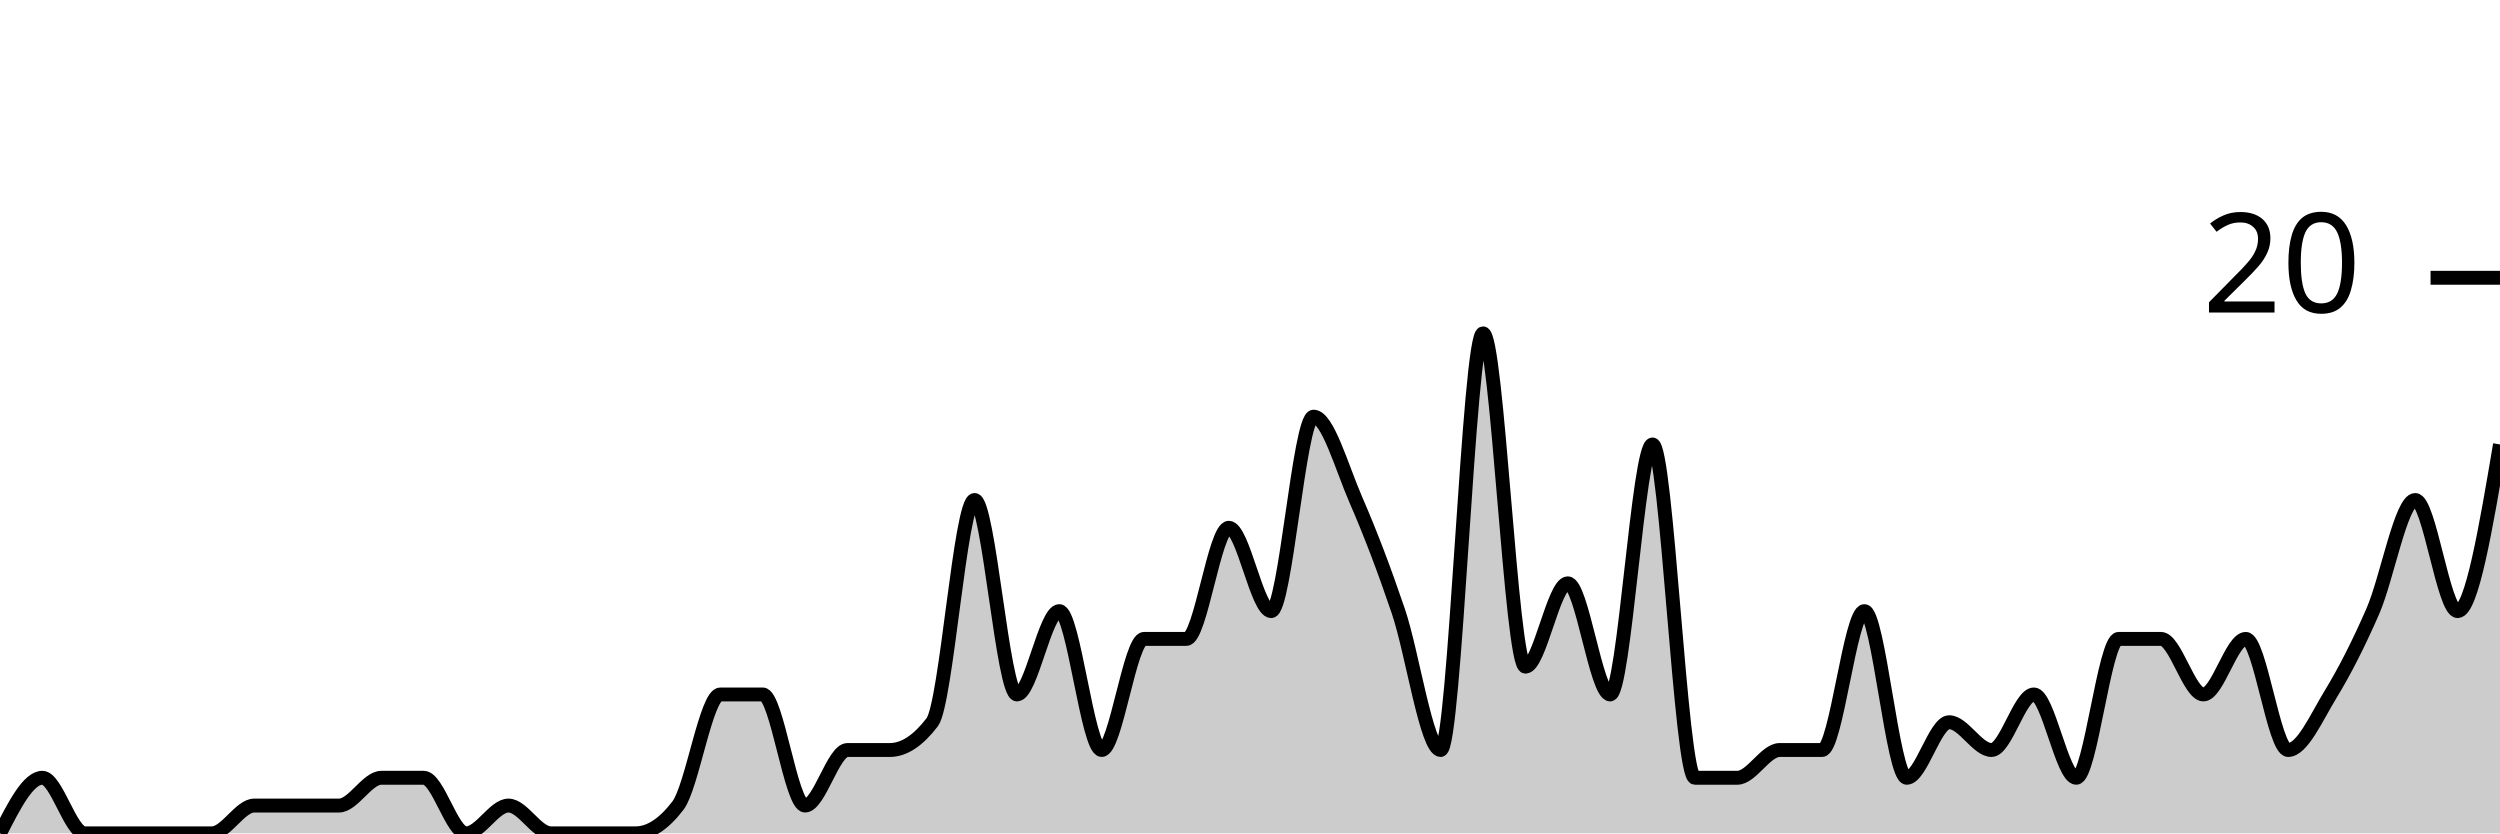
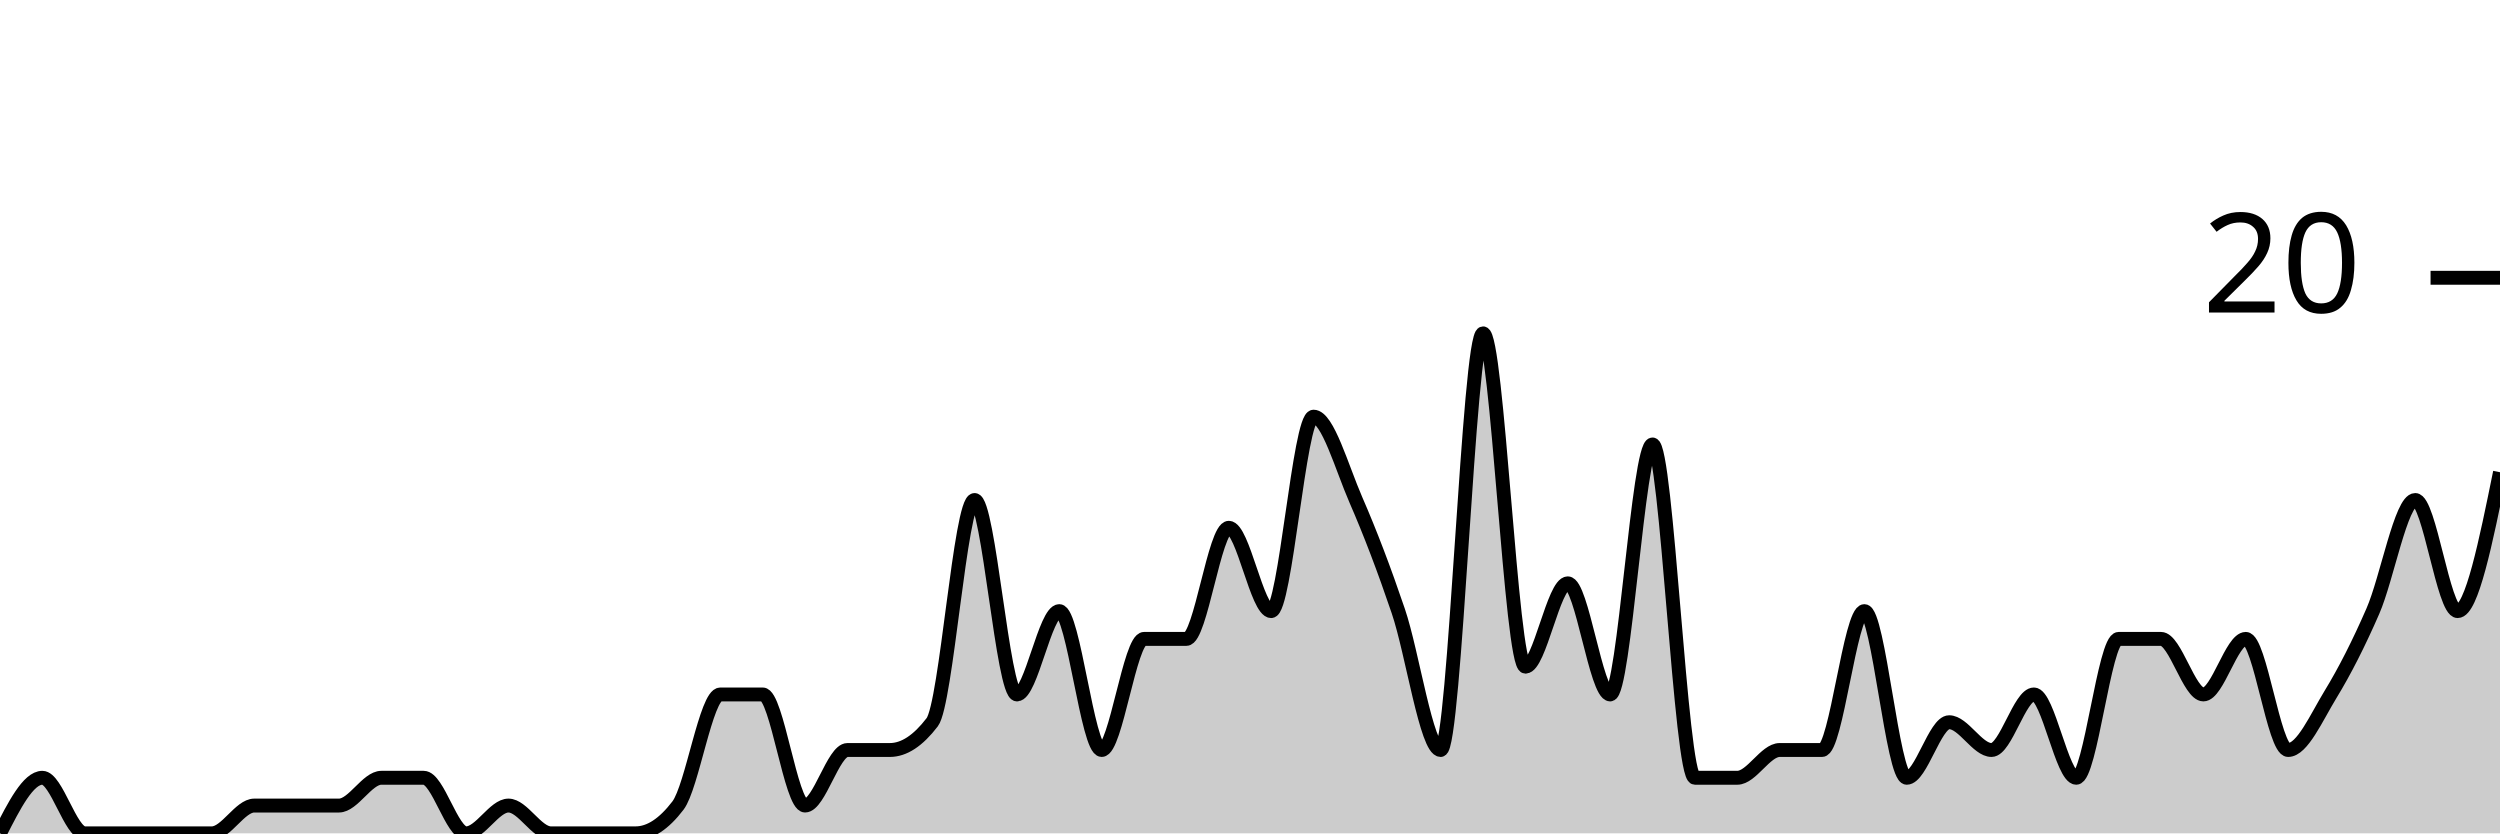
<svg xmlns="http://www.w3.org/2000/svg" viewBox="0 0 180 60">
  <g transform="translate(0,20)">
-     <path class="area" fill="rgba(0, 0, 0, 0.2)" d="M0,40C1.017,38,2.034,36,3.051,36C4.068,36,5.085,40,6.102,40C7.119,40,8.136,40,9.153,40C10.169,40,11.186,40,12.203,40C13.22,40,14.237,40,15.254,40C16.271,40,17.288,38,18.305,38C19.322,38,20.339,38,21.356,38C22.373,38,23.39,38,24.407,38C25.424,38,26.441,36,27.458,36C28.475,36,29.492,36,30.508,36C31.525,36,32.542,40,33.559,40C34.576,40,35.593,38,36.61,38C37.627,38,38.644,40,39.661,40C40.678,40,41.695,40,42.712,40C43.729,40,44.746,40,45.763,40C46.78,40,47.797,39.333,48.814,38C49.831,36.667,50.847,30,51.864,30C52.881,30,53.898,30,54.915,30C55.932,30,56.949,38,57.966,38C58.983,38,60,34,61.017,34C62.034,34,63.051,34,64.068,34C65.085,34,66.102,33.333,67.119,32C68.136,30.667,69.153,16,70.169,16C71.186,16,72.203,30,73.22,30C74.237,30,75.254,24,76.271,24C77.288,24,78.305,34,79.322,34C80.339,34,81.356,26,82.373,26C83.39,26,84.407,26,85.424,26C86.441,26,87.458,18,88.475,18C89.492,18,90.508,24,91.525,24C92.542,24,93.559,10,94.576,10C95.593,10,96.61,13.667,97.627,16C98.644,18.333,99.661,21,100.678,24C101.695,27,102.712,34,103.729,34C104.746,34,105.763,4,106.78,4C107.797,4,108.814,28,109.831,28C110.847,28,111.864,22,112.881,22C113.898,22,114.915,30,115.932,30C116.949,30,117.966,12,118.983,12C120,12,121.017,36,122.034,36C123.051,36,124.068,36,125.085,36C126.102,36,127.119,34,128.136,34C129.153,34,130.169,34,131.186,34C132.203,34,133.22,24,134.237,24C135.254,24,136.271,36,137.288,36C138.305,36,139.322,32,140.339,32C141.356,32,142.373,34,143.39,34C144.407,34,145.424,30,146.441,30C147.458,30,148.475,36,149.492,36C150.508,36,151.525,26,152.542,26C153.559,26,154.576,26,155.593,26C156.61,26,157.627,30,158.644,30C159.661,30,160.678,26,161.695,26C162.712,26,163.729,34,164.746,34C165.763,34,166.78,31.667,167.797,30C168.814,28.333,169.831,26.333,170.847,24C171.864,21.667,172.881,16,173.898,16C174.915,16,175.932,24,176.949,24C177.966,24,178.983,18,180,12L180,40C178.983,40,177.966,40,176.949,40C175.932,40,174.915,40,173.898,40C172.881,40,171.864,40,170.847,40C169.831,40,168.814,40,167.797,40C166.78,40,165.763,40,164.746,40C163.729,40,162.712,40,161.695,40C160.678,40,159.661,40,158.644,40C157.627,40,156.61,40,155.593,40C154.576,40,153.559,40,152.542,40C151.525,40,150.508,40,149.492,40C148.475,40,147.458,40,146.441,40C145.424,40,144.407,40,143.39,40C142.373,40,141.356,40,140.339,40C139.322,40,138.305,40,137.288,40C136.271,40,135.254,40,134.237,40C133.22,40,132.203,40,131.186,40C130.169,40,129.153,40,128.136,40C127.119,40,126.102,40,125.085,40C124.068,40,123.051,40,122.034,40C121.017,40,120,40,118.983,40C117.966,40,116.949,40,115.932,40C114.915,40,113.898,40,112.881,40C111.864,40,110.847,40,109.831,40C108.814,40,107.797,40,106.78,40C105.763,40,104.746,40,103.729,40C102.712,40,101.695,40,100.678,40C99.661,40,98.644,40,97.627,40C96.61,40,95.593,40,94.576,40C93.559,40,92.542,40,91.525,40C90.508,40,89.492,40,88.475,40C87.458,40,86.441,40,85.424,40C84.407,40,83.39,40,82.373,40C81.356,40,80.339,40,79.322,40C78.305,40,77.288,40,76.271,40C75.254,40,74.237,40,73.22,40C72.203,40,71.186,40,70.169,40C69.153,40,68.136,40,67.119,40C66.102,40,65.085,40,64.068,40C63.051,40,62.034,40,61.017,40C60,40,58.983,40,57.966,40C56.949,40,55.932,40,54.915,40C53.898,40,52.881,40,51.864,40C50.847,40,49.831,40,48.814,40C47.797,40,46.78,40,45.763,40C44.746,40,43.729,40,42.712,40C41.695,40,40.678,40,39.661,40C38.644,40,37.627,40,36.61,40C35.593,40,34.576,40,33.559,40C32.542,40,31.525,40,30.508,40C29.492,40,28.475,40,27.458,40C26.441,40,25.424,40,24.407,40C23.39,40,22.373,40,21.356,40C20.339,40,19.322,40,18.305,40C17.288,40,16.271,40,15.254,40C14.237,40,13.22,40,12.203,40C11.186,40,10.169,40,9.153,40C8.136,40,7.119,40,6.102,40C5.085,40,4.068,40,3.051,40C2.034,40,1.017,40,0,40Z" />
-     <path class="line" stroke="black" fill="none" d="M0,40C1.017,38,2.034,36,3.051,36C4.068,36,5.085,40,6.102,40C7.119,40,8.136,40,9.153,40C10.169,40,11.186,40,12.203,40C13.22,40,14.237,40,15.254,40C16.271,40,17.288,38,18.305,38C19.322,38,20.339,38,21.356,38C22.373,38,23.39,38,24.407,38C25.424,38,26.441,36,27.458,36C28.475,36,29.492,36,30.508,36C31.525,36,32.542,40,33.559,40C34.576,40,35.593,38,36.61,38C37.627,38,38.644,40,39.661,40C40.678,40,41.695,40,42.712,40C43.729,40,44.746,40,45.763,40C46.78,40,47.797,39.333,48.814,38C49.831,36.667,50.847,30,51.864,30C52.881,30,53.898,30,54.915,30C55.932,30,56.949,38,57.966,38C58.983,38,60,34,61.017,34C62.034,34,63.051,34,64.068,34C65.085,34,66.102,33.333,67.119,32C68.136,30.667,69.153,16,70.169,16C71.186,16,72.203,30,73.22,30C74.237,30,75.254,24,76.271,24C77.288,24,78.305,34,79.322,34C80.339,34,81.356,26,82.373,26C83.39,26,84.407,26,85.424,26C86.441,26,87.458,18,88.475,18C89.492,18,90.508,24,91.525,24C92.542,24,93.559,10,94.576,10C95.593,10,96.61,13.667,97.627,16C98.644,18.333,99.661,21,100.678,24C101.695,27,102.712,34,103.729,34C104.746,34,105.763,4,106.78,4C107.797,4,108.814,28,109.831,28C110.847,28,111.864,22,112.881,22C113.898,22,114.915,30,115.932,30C116.949,30,117.966,12,118.983,12C120,12,121.017,36,122.034,36C123.051,36,124.068,36,125.085,36C126.102,36,127.119,34,128.136,34C129.153,34,130.169,34,131.186,34C132.203,34,133.22,24,134.237,24C135.254,24,136.271,36,137.288,36C138.305,36,139.322,32,140.339,32C141.356,32,142.373,34,143.39,34C144.407,34,145.424,30,146.441,30C147.458,30,148.475,36,149.492,36C150.508,36,151.525,26,152.542,26C153.559,26,154.576,26,155.593,26C156.61,26,157.627,30,158.644,30C159.661,30,160.678,26,161.695,26C162.712,26,163.729,34,164.746,34C165.763,34,166.78,31.667,167.797,30C168.814,28.333,169.831,26.333,170.847,24C171.864,21.667,172.881,16,173.898,16C174.915,16,175.932,24,176.949,24C177.966,24,178.983,18,180,12" />
+     <path class="area" fill="rgba(0, 0, 0, 0.2)" d="M0,40C1.017,38,2.034,36,3.051,36C4.068,36,5.085,40,6.102,40C7.119,40,8.136,40,9.153,40C10.169,40,11.186,40,12.203,40C13.22,40,14.237,40,15.254,40C16.271,40,17.288,38,18.305,38C19.322,38,20.339,38,21.356,38C22.373,38,23.39,38,24.407,38C25.424,38,26.441,36,27.458,36C28.475,36,29.492,36,30.508,36C31.525,36,32.542,40,33.559,40C34.576,40,35.593,38,36.61,38C37.627,38,38.644,40,39.661,40C40.678,40,41.695,40,42.712,40C43.729,40,44.746,40,45.763,40C46.78,40,47.797,39.333,48.814,38C49.831,36.667,50.847,30,51.864,30C52.881,30,53.898,30,54.915,30C55.932,30,56.949,38,57.966,38C58.983,38,60,34,61.017,34C62.034,34,63.051,34,64.068,34C65.085,34,66.102,33.333,67.119,32C68.136,30.667,69.153,16,70.169,16C71.186,16,72.203,30,73.22,30C74.237,30,75.254,24,76.271,24C77.288,24,78.305,34,79.322,34C80.339,34,81.356,26,82.373,26C83.39,26,84.407,26,85.424,26C86.441,26,87.458,18,88.475,18C89.492,18,90.508,24,91.525,24C92.542,24,93.559,10,94.576,10C95.593,10,96.61,13.667,97.627,16C98.644,18.333,99.661,21,100.678,24C101.695,27,102.712,34,103.729,34C104.746,34,105.763,4,106.78,4C107.797,4,108.814,28,109.831,28C110.847,28,111.864,22,112.881,22C113.898,22,114.915,30,115.932,30C116.949,30,117.966,12,118.983,12C120,12,121.017,36,122.034,36C123.051,36,124.068,36,125.085,36C126.102,36,127.119,34,128.136,34C129.153,34,130.169,34,131.186,34C132.203,34,133.22,24,134.237,24C135.254,24,136.271,36,137.288,36C138.305,36,139.322,32,140.339,32C141.356,32,142.373,34,143.39,34C144.407,34,145.424,30,146.441,30C147.458,30,148.475,36,149.492,36C150.508,36,151.525,26,152.542,26C153.559,26,154.576,26,155.593,26C156.61,26,157.627,30,158.644,30C159.661,30,160.678,26,161.695,26C162.712,26,163.729,34,164.746,34C165.763,34,166.78,31.667,167.797,30C168.814,28.333,169.831,26.333,170.847,24C171.864,21.667,172.881,16,173.898,16C174.915,16,175.932,24,176.949,24C177.966,24,178.983,19,180,14L180,40C178.983,40,177.966,40,176.949,40C175.932,40,174.915,40,173.898,40C172.881,40,171.864,40,170.847,40C169.831,40,168.814,40,167.797,40C166.78,40,165.763,40,164.746,40C163.729,40,162.712,40,161.695,40C160.678,40,159.661,40,158.644,40C157.627,40,156.61,40,155.593,40C154.576,40,153.559,40,152.542,40C151.525,40,150.508,40,149.492,40C148.475,40,147.458,40,146.441,40C145.424,40,144.407,40,143.39,40C142.373,40,141.356,40,140.339,40C139.322,40,138.305,40,137.288,40C136.271,40,135.254,40,134.237,40C133.22,40,132.203,40,131.186,40C130.169,40,129.153,40,128.136,40C127.119,40,126.102,40,125.085,40C124.068,40,123.051,40,122.034,40C121.017,40,120,40,118.983,40C117.966,40,116.949,40,115.932,40C114.915,40,113.898,40,112.881,40C111.864,40,110.847,40,109.831,40C108.814,40,107.797,40,106.78,40C105.763,40,104.746,40,103.729,40C102.712,40,101.695,40,100.678,40C99.661,40,98.644,40,97.627,40C96.61,40,95.593,40,94.576,40C93.559,40,92.542,40,91.525,40C90.508,40,89.492,40,88.475,40C87.458,40,86.441,40,85.424,40C84.407,40,83.39,40,82.373,40C81.356,40,80.339,40,79.322,40C78.305,40,77.288,40,76.271,40C75.254,40,74.237,40,73.22,40C72.203,40,71.186,40,70.169,40C69.153,40,68.136,40,67.119,40C66.102,40,65.085,40,64.068,40C63.051,40,62.034,40,61.017,40C60,40,58.983,40,57.966,40C56.949,40,55.932,40,54.915,40C53.898,40,52.881,40,51.864,40C50.847,40,49.831,40,48.814,40C47.797,40,46.78,40,45.763,40C44.746,40,43.729,40,42.712,40C41.695,40,40.678,40,39.661,40C38.644,40,37.627,40,36.61,40C35.593,40,34.576,40,33.559,40C32.542,40,31.525,40,30.508,40C29.492,40,28.475,40,27.458,40C26.441,40,25.424,40,24.407,40C23.39,40,22.373,40,21.356,40C20.339,40,19.322,40,18.305,40C17.288,40,16.271,40,15.254,40C14.237,40,13.22,40,12.203,40C11.186,40,10.169,40,9.153,40C8.136,40,7.119,40,6.102,40C5.085,40,4.068,40,3.051,40C2.034,40,1.017,40,0,40Z" />
+     <path class="line" stroke="black" fill="none" d="M0,40C1.017,38,2.034,36,3.051,36C4.068,36,5.085,40,6.102,40C7.119,40,8.136,40,9.153,40C10.169,40,11.186,40,12.203,40C13.22,40,14.237,40,15.254,40C16.271,40,17.288,38,18.305,38C19.322,38,20.339,38,21.356,38C22.373,38,23.39,38,24.407,38C25.424,38,26.441,36,27.458,36C28.475,36,29.492,36,30.508,36C31.525,36,32.542,40,33.559,40C34.576,40,35.593,38,36.61,38C37.627,38,38.644,40,39.661,40C40.678,40,41.695,40,42.712,40C43.729,40,44.746,40,45.763,40C46.78,40,47.797,39.333,48.814,38C49.831,36.667,50.847,30,51.864,30C52.881,30,53.898,30,54.915,30C55.932,30,56.949,38,57.966,38C58.983,38,60,34,61.017,34C62.034,34,63.051,34,64.068,34C65.085,34,66.102,33.333,67.119,32C68.136,30.667,69.153,16,70.169,16C71.186,16,72.203,30,73.22,30C74.237,30,75.254,24,76.271,24C77.288,24,78.305,34,79.322,34C80.339,34,81.356,26,82.373,26C83.39,26,84.407,26,85.424,26C86.441,26,87.458,18,88.475,18C89.492,18,90.508,24,91.525,24C92.542,24,93.559,10,94.576,10C95.593,10,96.61,13.667,97.627,16C98.644,18.333,99.661,21,100.678,24C101.695,27,102.712,34,103.729,34C104.746,34,105.763,4,106.78,4C107.797,4,108.814,28,109.831,28C110.847,28,111.864,22,112.881,22C113.898,22,114.915,30,115.932,30C116.949,30,117.966,12,118.983,12C120,12,121.017,36,122.034,36C123.051,36,124.068,36,125.085,36C126.102,36,127.119,34,128.136,34C129.153,34,130.169,34,131.186,34C132.203,34,133.22,24,134.237,24C135.254,24,136.271,36,137.288,36C138.305,36,139.322,32,140.339,32C141.356,32,142.373,34,143.39,34C144.407,34,145.424,30,146.441,30C147.458,30,148.475,36,149.492,36C150.508,36,151.525,26,152.542,26C153.559,26,154.576,26,155.593,26C156.61,26,157.627,30,158.644,30C159.661,30,160.678,26,161.695,26C162.712,26,163.729,34,164.746,34C165.763,34,166.78,31.667,167.797,30C168.814,28.333,169.831,26.333,170.847,24C171.864,21.667,172.881,16,173.898,16C174.915,16,175.932,24,176.949,24C177.966,24,178.983,19,180,14" />
    <path class="axis-ceiling" stroke-width="1" stroke="black" fill="none" d="M175,0L180,0" />
    <text class="axis-ceiling-label" font-family="sans-serif" text-anchor="end" font-size="10px" x="170" y="2.5">20</text>
  </g>
</svg>
